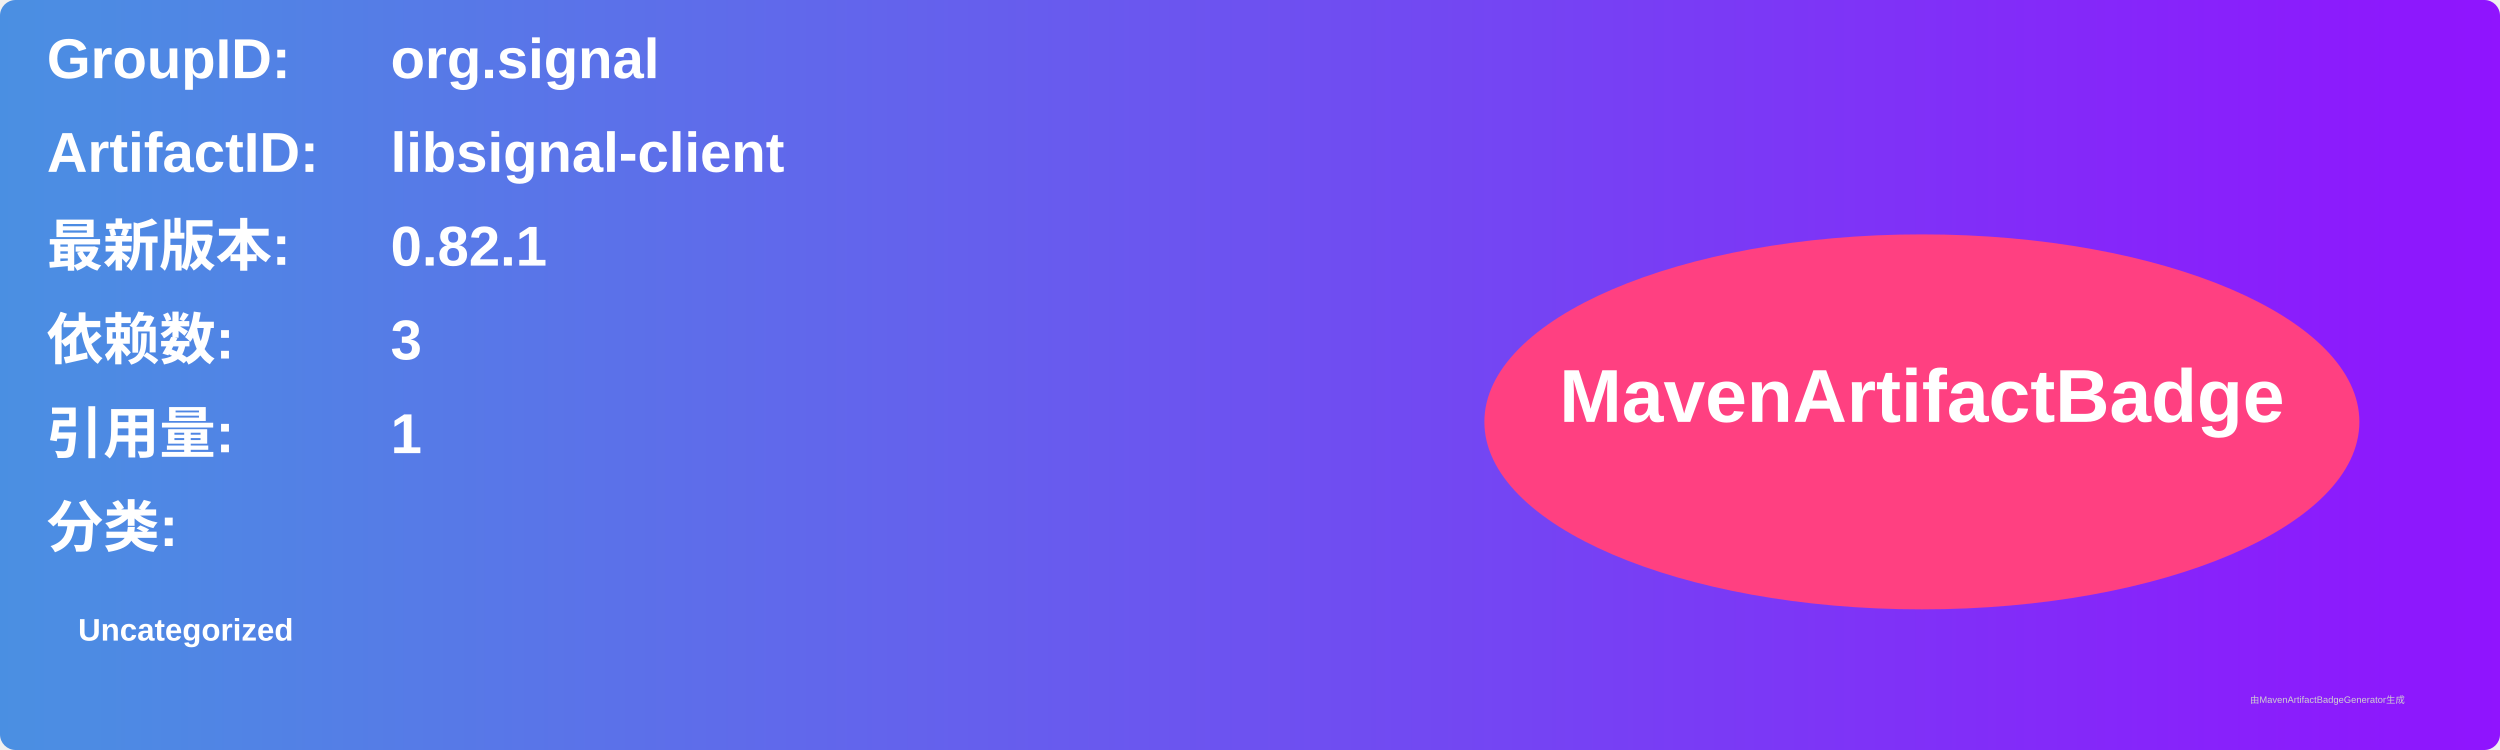
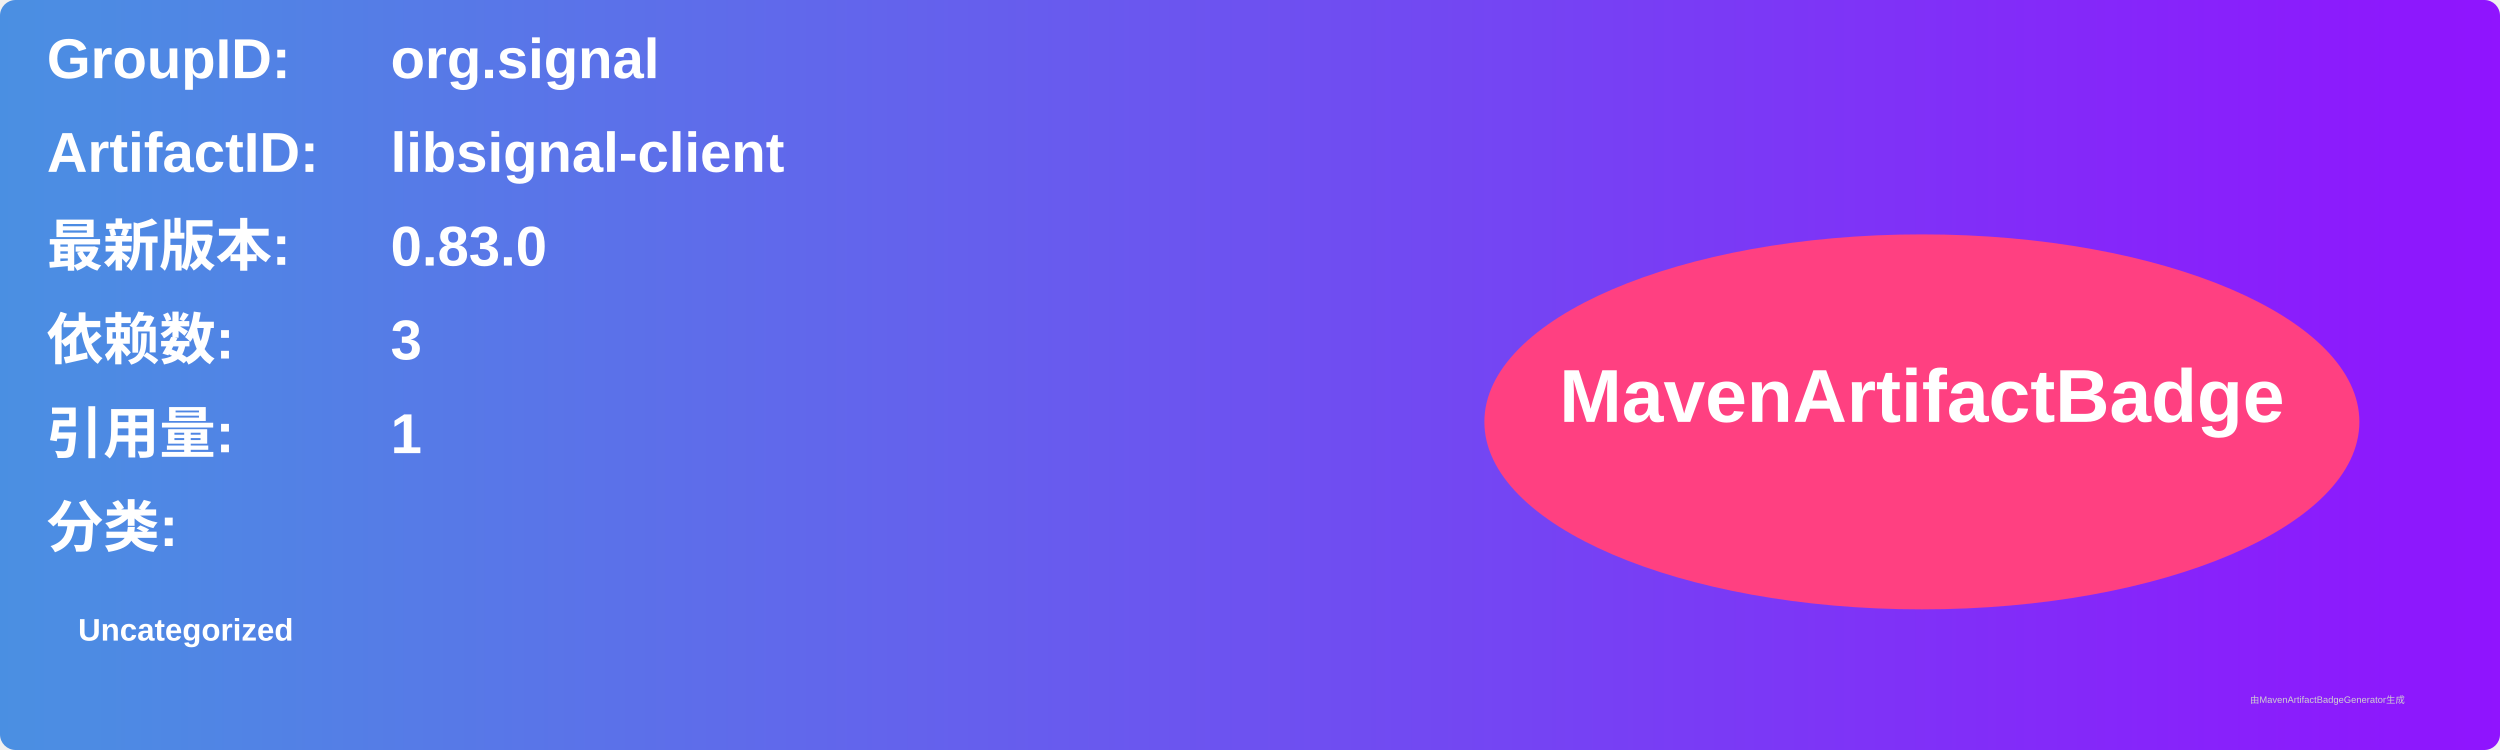
<svg xmlns="http://www.w3.org/2000/svg" width="800" height="240" viewBox="0 0 800 240">
  <linearGradient id="grad" x1="0%" y1="0%" x2="100%" y2="0%">
    <stop offset="0%" stop-color="#4a90e2" />
    <stop offset="100%" stop-color="#9013fe" />
  </linearGradient>
  <rect width="100%" height="100%" rx="5" ry="5" fill="url(#grad)" />
  <g transform="translate(15, 15)">
    <text x="0" y="10" font-family="Arial" font-size="18" fill="white" font-weight="bold" width="260">GroupID:</text>
    <text x="110" y="10" font-family="Arial" font-size="18" fill="white" font-weight="bold" width="460">org.signal</text>
    <text x="0" y="40" font-family="Arial" font-size="18" fill="white" font-weight="bold" width="260">ArtifactID:</text>
    <text x="110" y="40" font-family="Arial" font-size="18" fill="white" font-weight="bold" width="460">libsignal-client</text>
    <text x="0" y="70" font-family="Arial" font-size="18" fill="white" font-weight="bold">最新版本:</text>
    <text x="110" y="70" font-family="Arial" font-size="18" fill="white" font-weight="bold">
-       <tspan font-weight="bold">0.82.1</tspan>
+       <tspan font-weight="bold">0.83.0</tspan>
    </text>
    <text x="0" y="100" font-family="Arial" font-size="18" fill="white" font-weight="bold">依赖数: </text>
    <text x="110" y="100" font-family="Arial" font-size="18" fill="white">
      <tspan font-weight="bold">3</tspan>
    </text>
    <text x="0" y="130" font-family="Arial" font-size="18" fill="white" font-weight="bold">引用量: </text>
    <text x="110" y="130" font-family="Arial" font-size="18" fill="white">
      <tspan font-weight="bold">1</tspan>
    </text>
    <text x="0" y="160" font-family="Arial" font-size="18" fill="white" font-weight="bold">分类:</text>
    <text x="10" y="190" font-family="Arial" font-size="10" fill="white">
      <tspan font-weight="bold">Uncategorized</tspan>
    </text>
    <ellipse cx="600" cy="120" rx="140" ry="60" fill="#ff4081" />
    <text x="600" y="120" text-anchor="middle" font-family="Arial" font-size="24" fill="white" font-weight="bold">MavenArtifactBadge</text>
  </g>
  <text x="720" y="225" font-family="Arial" font-size="3" fill="#d0d0d0">由MavenArtifactBadgeGenerator生成</text>
</svg>
